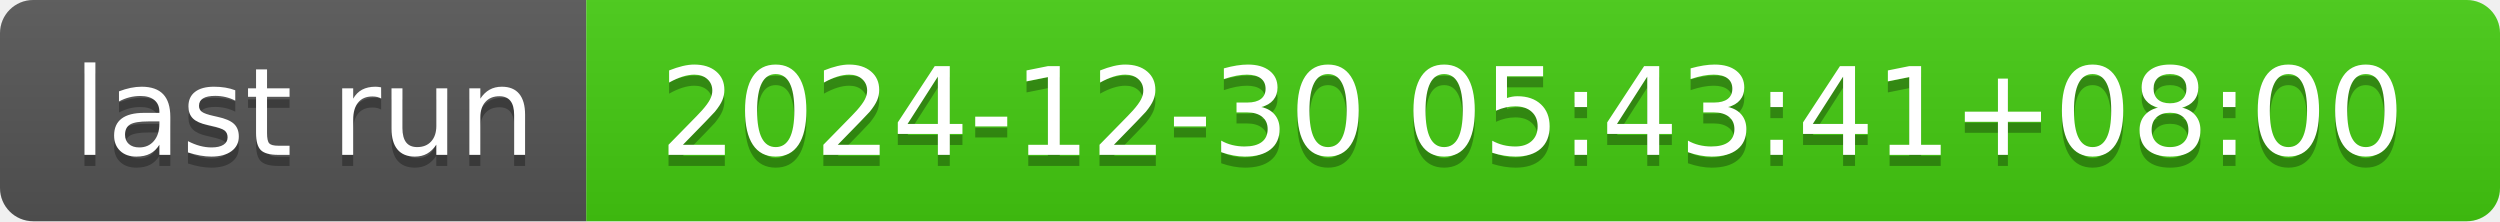
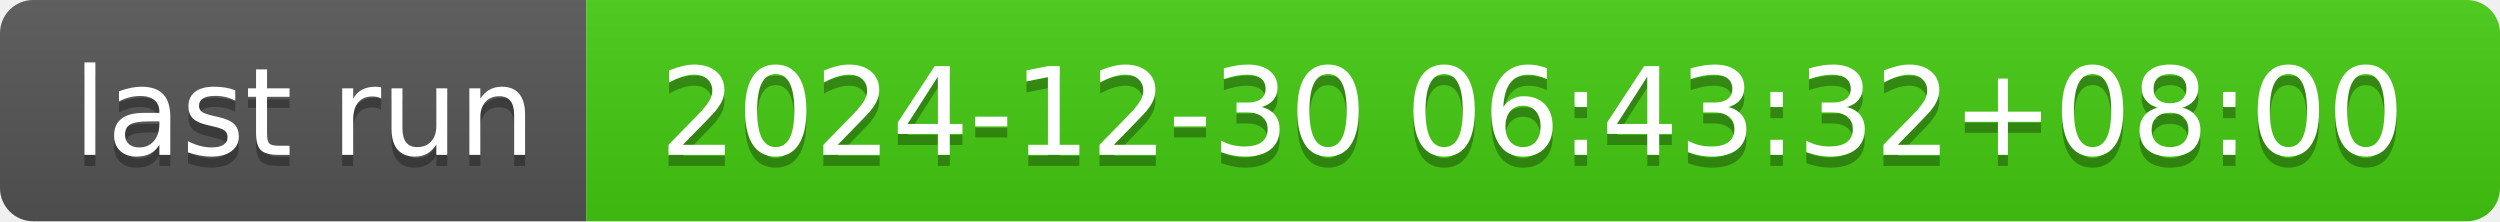
- <svg xmlns="http://www.w3.org/2000/svg" width="226" height="20" role="img" aria-label="last run: 2024-12-30 05:43:41+08:00">
+ <svg xmlns="http://www.w3.org/2000/svg" width="226" height="20" role="img" aria-label="last run: 2024-12-30 06:43:32+08:00">
  <linearGradient id="s" x2="0" y2="100%">
    <stop offset="0" stop-color="#bbb" stop-opacity=".1" />
    <stop offset="1" stop-opacity=".1" />
  </linearGradient>
  <clipPath id="r">
    <rect width="226" height="20" rx="3" fill="#fff" />
  </clipPath>
  <g clip-path="url(#r)">
    <rect width="53" height="20" fill="#555" />
    <rect x="53" width="173" height="20" fill="#4c1" />
    <rect width="226" height="20" fill="url(#s)" />
  </g>
  <g fill="#fff" text-anchor="middle" font-family="Verdana,Geneva,DejaVu Sans,sans-serif" text-rendering="geometricPrecision" font-size="110">
    <text aria-hidden="true" x="275" y="150" fill="#010101" fill-opacity=".3" transform="scale(.1)" textLength="430">last run</text>
    <text x="275" y="140" transform="scale(.1)" fill="#fff" textLength="430">last run</text>
-     <text aria-hidden="true" x="1385" y="150" fill="#010101" fill-opacity=".3" transform="scale(.1)" textLength="1630">2024-12-30 05:43:41+08:00</text>
-     <text x="1385" y="140" transform="scale(.1)" fill="#fff" textLength="1630">2024-12-30 05:43:41+08:00</text>
+     <text aria-hidden="true" x="1385" y="150" fill="#010101" fill-opacity=".3" transform="scale(.1)" textLength="1630">2024-12-30 06:43:32+08:00</text>
+     <text x="1385" y="140" transform="scale(.1)" fill="#fff" textLength="1630">2024-12-30 06:43:32+08:00</text>
  </g>
</svg>
